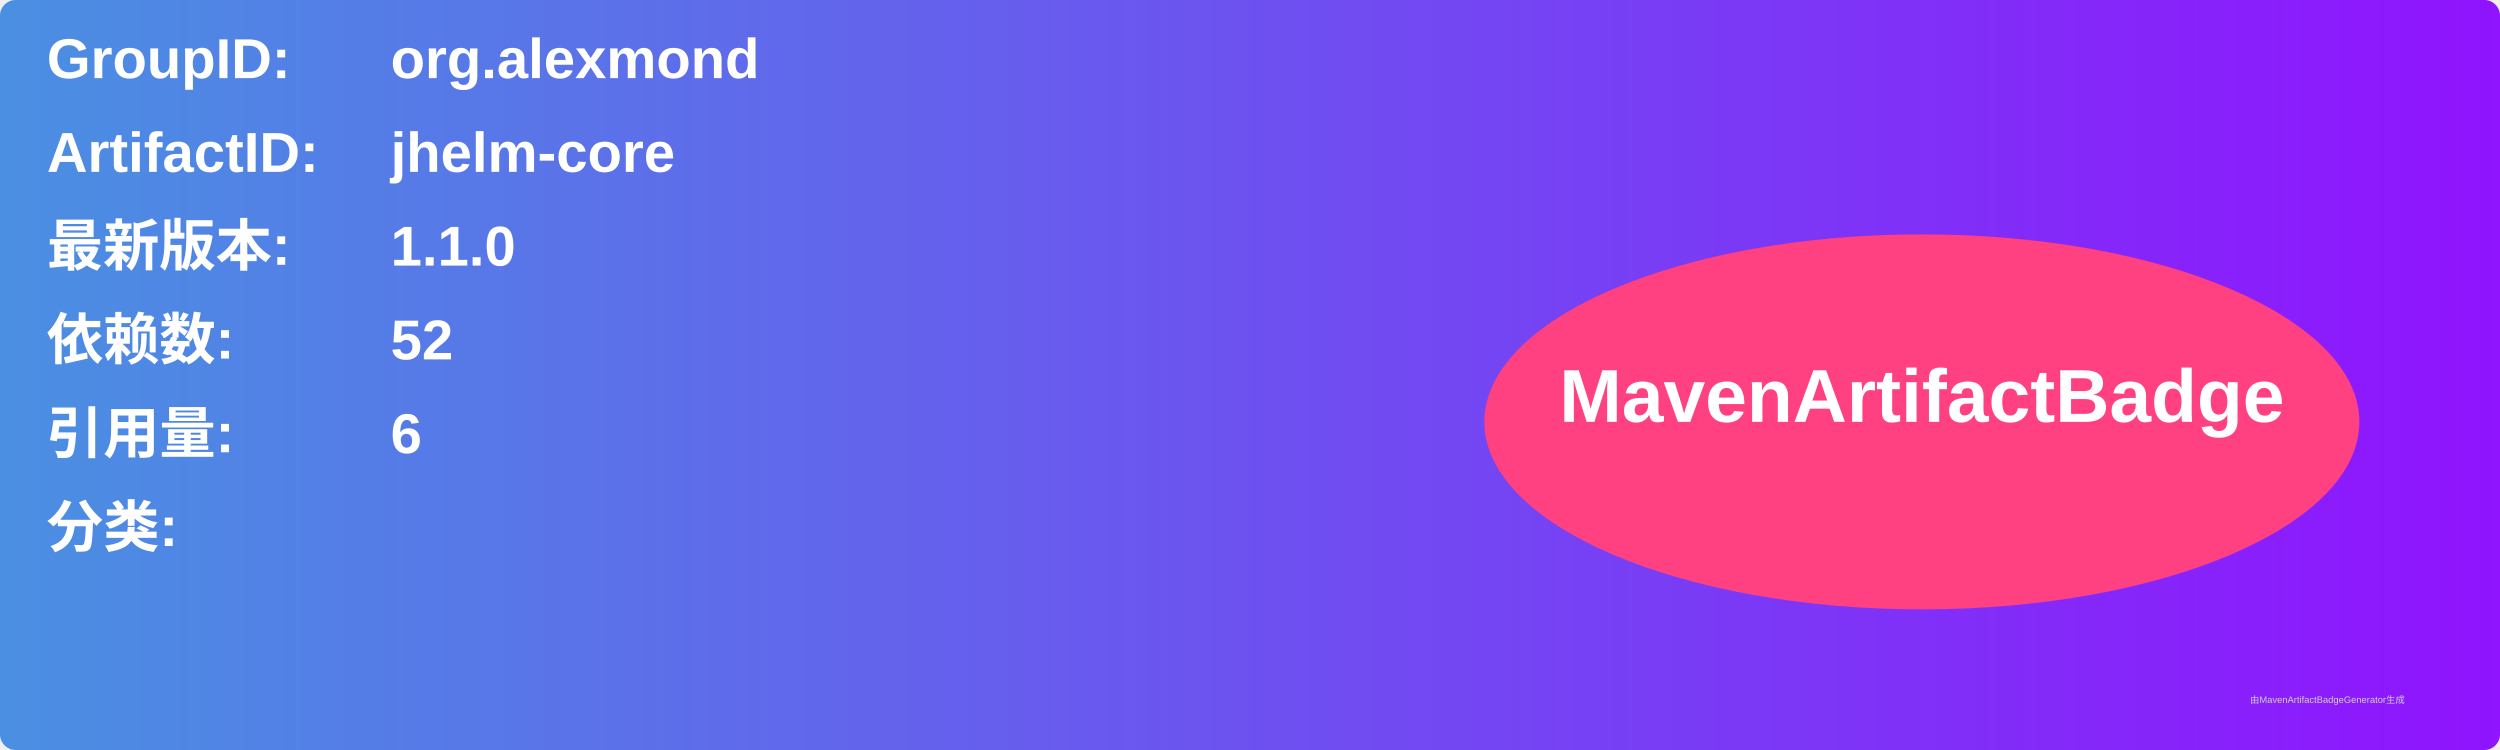
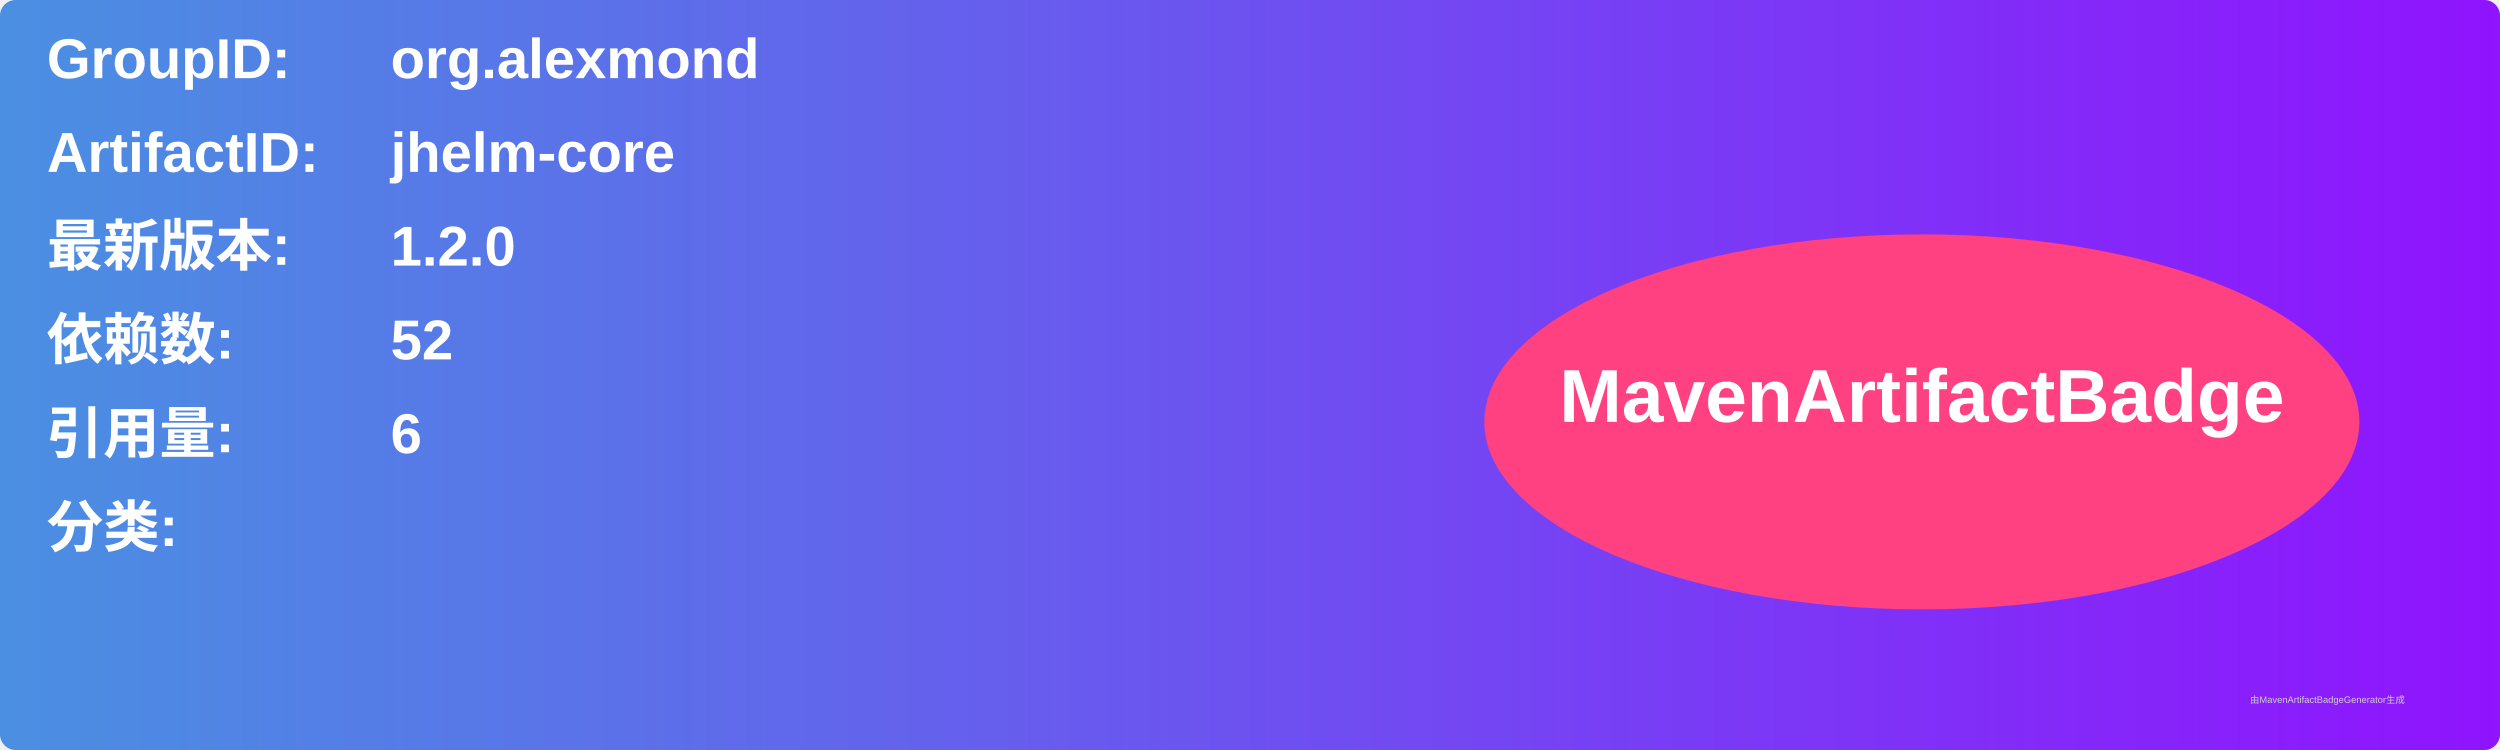
<svg xmlns="http://www.w3.org/2000/svg" width="800" height="240" viewBox="0 0 800 240">
  <linearGradient id="grad" x1="0%" y1="0%" x2="100%" y2="0%">
    <stop offset="0%" stop-color="#4a90e2" />
    <stop offset="100%" stop-color="#9013fe" />
  </linearGradient>
  <rect width="100%" height="100%" rx="5" ry="5" fill="url(#grad)" />
  <g transform="translate(15, 15)">
    <text x="0" y="10" font-family="Arial" font-size="18" fill="white" font-weight="bold" width="260">GroupID:</text>
    <text x="110" y="10" font-family="Arial" font-size="18" fill="white" font-weight="bold" width="460">org.alexmond</text>
    <text x="0" y="40" font-family="Arial" font-size="18" fill="white" font-weight="bold" width="260">ArtifactID:</text>
    <text x="110" y="40" font-family="Arial" font-size="18" fill="white" font-weight="bold" width="460">jhelm-core</text>
    <text x="0" y="70" font-family="Arial" font-size="18" fill="white" font-weight="bold">最新版本:</text>
    <text x="110" y="70" font-family="Arial" font-size="18" fill="white" font-weight="bold">
-       <tspan font-weight="bold">1.1.0</tspan>
+       <tspan font-weight="bold">1.2.0</tspan>
    </text>
    <text x="0" y="100" font-family="Arial" font-size="18" fill="white" font-weight="bold">依赖数: </text>
    <text x="110" y="100" font-family="Arial" font-size="18" fill="white">
      <tspan font-weight="bold">52</tspan>
    </text>
    <text x="0" y="130" font-family="Arial" font-size="18" fill="white" font-weight="bold">引用量: </text>
    <text x="110" y="130" font-family="Arial" font-size="18" fill="white">
      <tspan font-weight="bold">6</tspan>
    </text>
    <text x="0" y="160" font-family="Arial" font-size="18" fill="white" font-weight="bold">分类:</text>
    <text x="10" y="190" font-family="Arial" font-size="10" fill="white">
      <tspan font-weight="bold" />
    </text>
    <ellipse cx="600" cy="120" rx="140" ry="60" fill="#ff4081" />
    <text x="600" y="120" text-anchor="middle" font-family="Arial" font-size="24" fill="white" font-weight="bold">MavenArtifactBadge</text>
  </g>
  <text x="720" y="225" font-family="Arial" font-size="3" fill="#d0d0d0">由MavenArtifactBadgeGenerator生成</text>
</svg>
